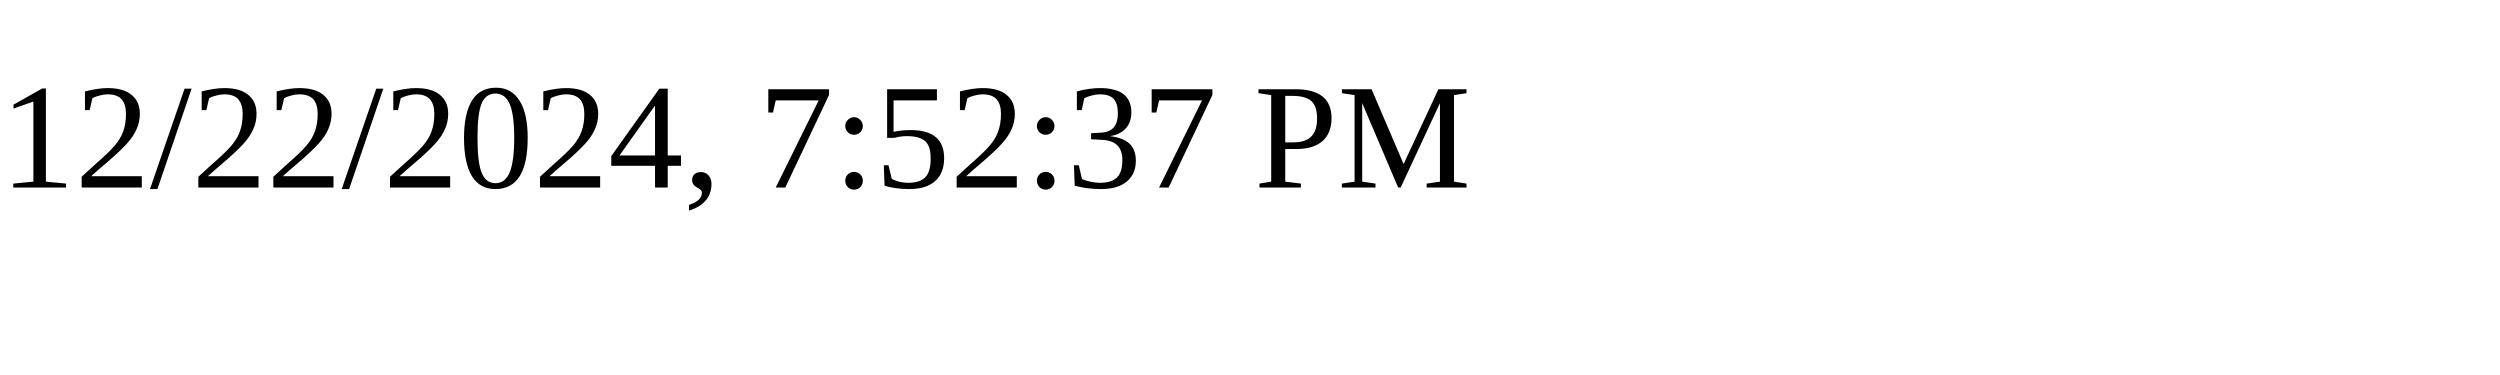
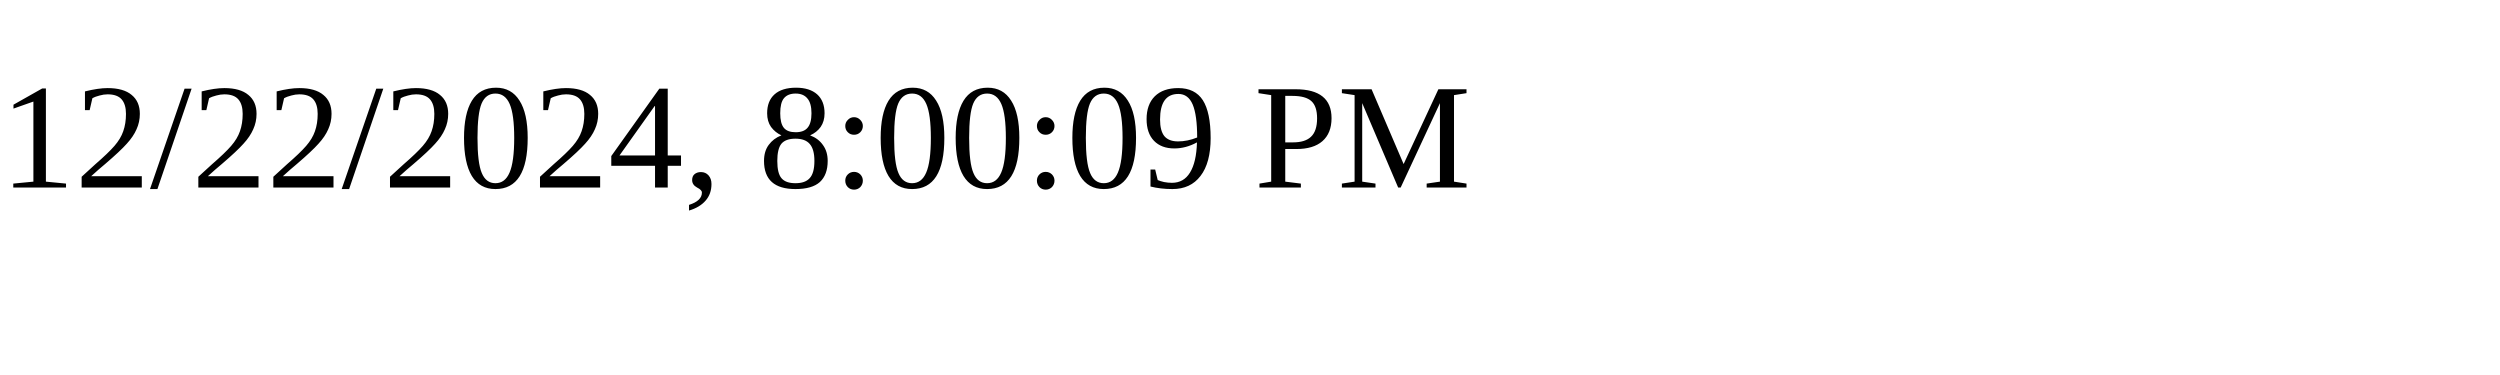
<svg xmlns="http://www.w3.org/2000/svg" height="30" width="200">
-   <text x="0" y="15">12/22/2024, 7:52:37 PM</text>
+   <text x="0" y="15">12/22/2024, 8:00:09 PM</text>
</svg>
